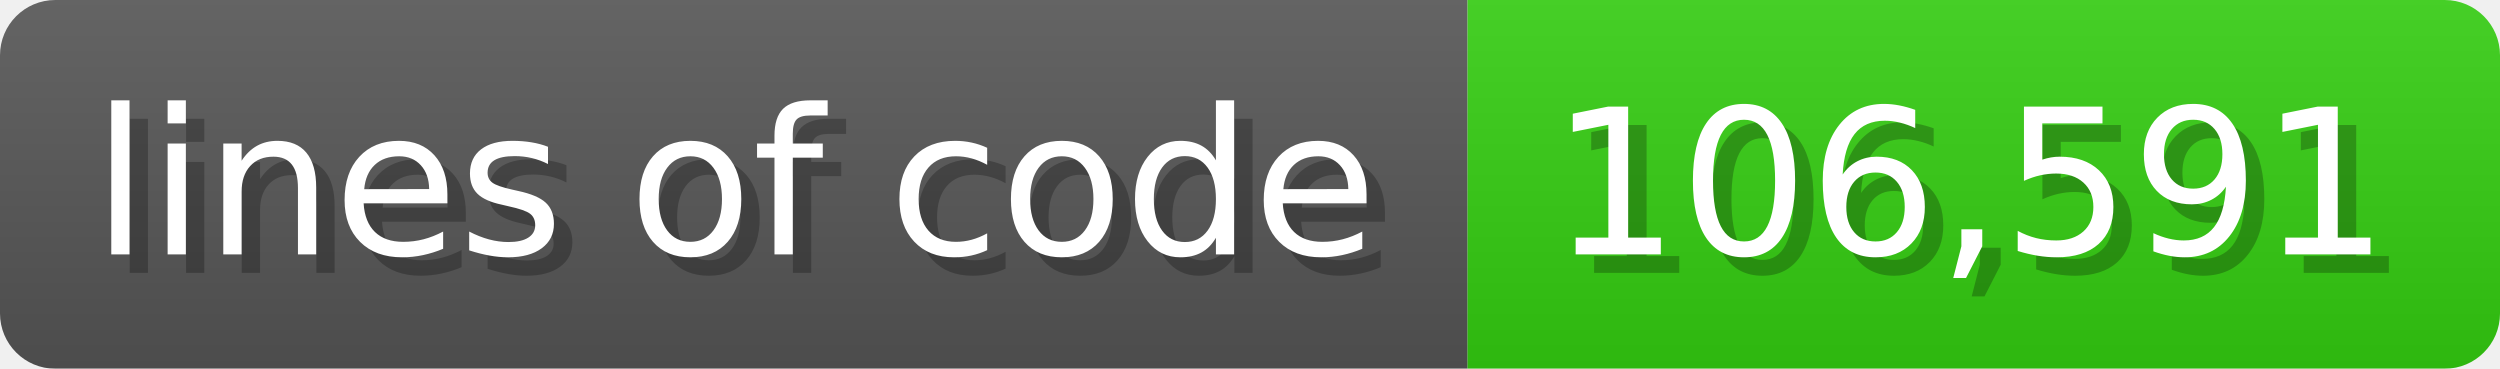
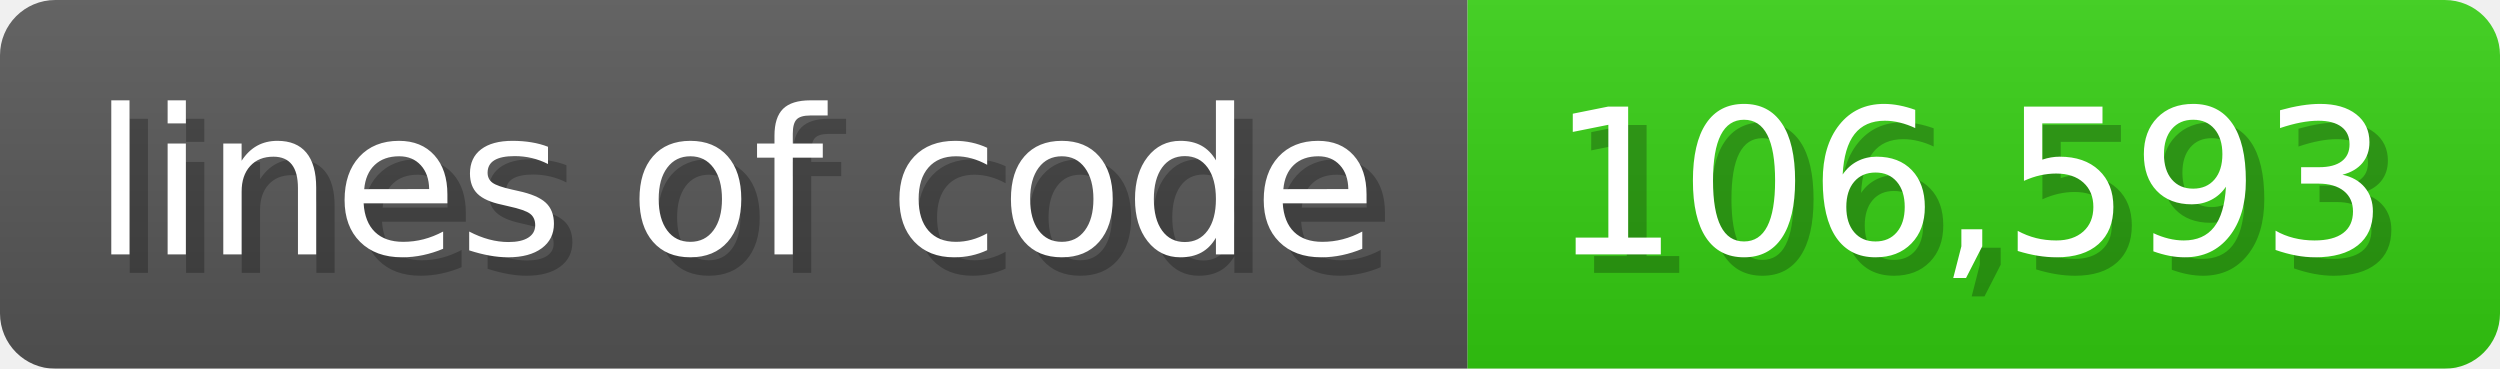
<svg xmlns="http://www.w3.org/2000/svg" width="135.6" height="20" viewBox="0 0 1356 200">
  <linearGradient id="a" x2="0" y2="100%">
    <stop offset="0" stop-opacity=".1" stop-color="#EEE" />
    <stop offset="1" stop-opacity=".1" />
  </linearGradient>
  <mask id="m">
    <rect width="1356" height="200" rx="30" fill="#FFF" />
  </mask>
  <g mask="url(#m)">
    <rect width="796" height="200" fill="#555" />
    <rect width="560" height="200" fill="#3C1" x="796" />
    <rect width="1356" height="200" fill="url(#a)" />
  </g>
  <g fill="#fff" text-anchor="start" font-family="Verdana,DejaVu Sans,sans-serif" font-size="110">
    <text x="60" y="148" textLength="696" fill="#000" opacity="0.25">lines of code</text>
    <text x="50" y="138" textLength="696">lines of code</text>
-     <text x="851" y="148" textLength="460" fill="#000" opacity="0.25">106,591</text>
-     <text x="841" y="138" textLength="460">106,591</text>
+     <text x="851" y="148" textLength="460" fill="#000" opacity="0.25">106,593</text>
+     <text x="841" y="138" textLength="460">106,593</text>
  </g>
</svg>
